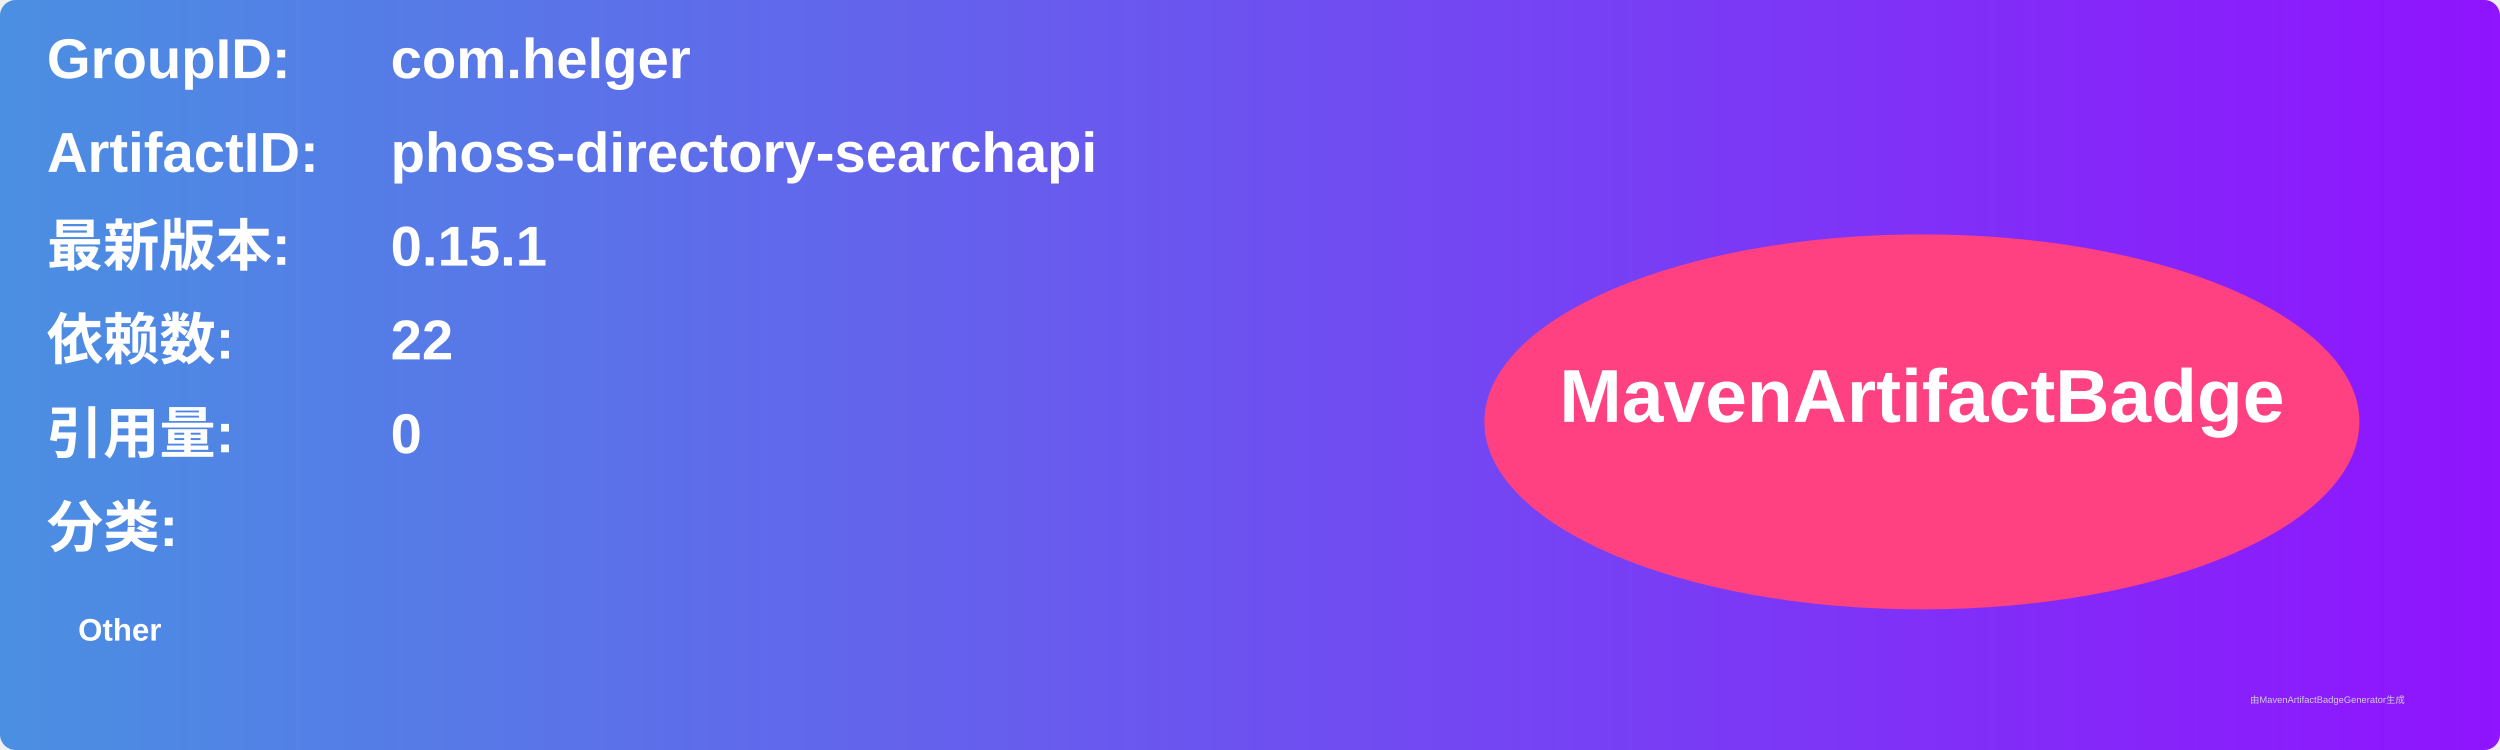
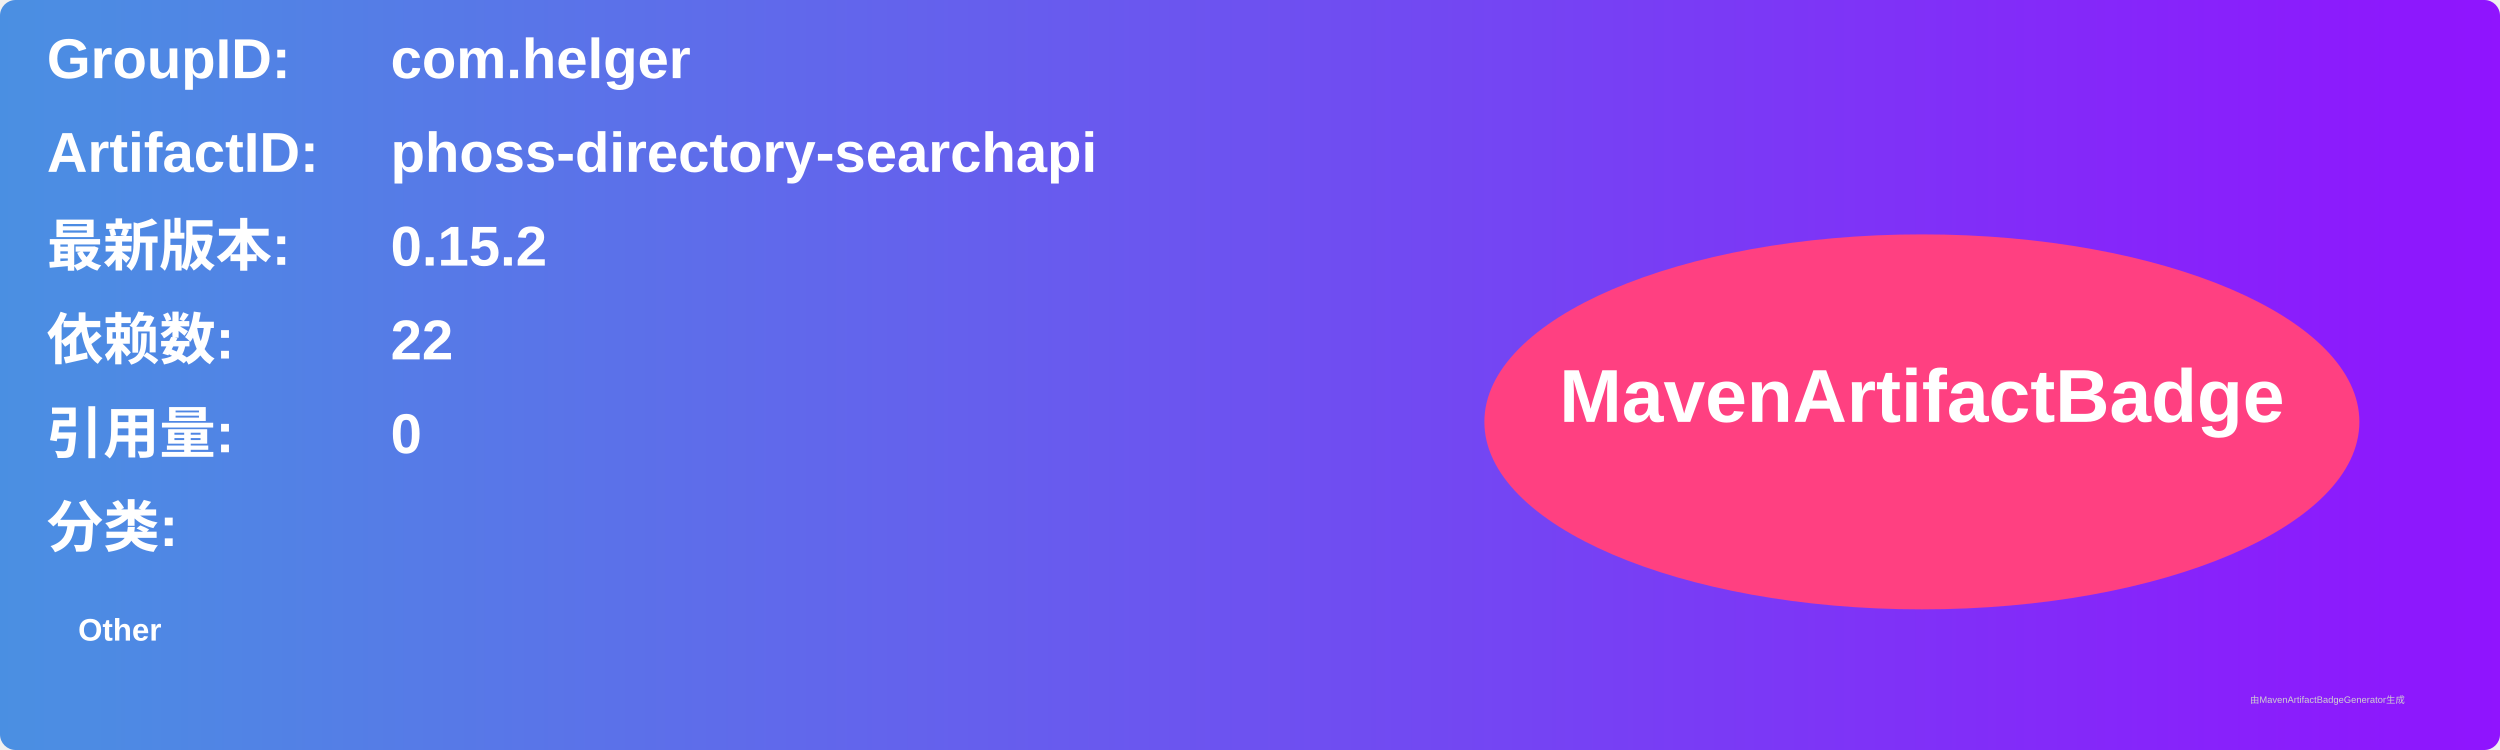
<svg xmlns="http://www.w3.org/2000/svg" width="800" height="240" viewBox="0 0 800 240">
  <linearGradient id="grad" x1="0%" y1="0%" x2="100%" y2="0%">
    <stop offset="0%" stop-color="#4a90e2" />
    <stop offset="100%" stop-color="#9013fe" />
  </linearGradient>
  <rect width="100%" height="100%" rx="5" ry="5" fill="url(#grad)" />
  <g transform="translate(15, 15)">
    <text x="0" y="10" font-family="Arial" font-size="18" fill="white" font-weight="bold" width="260">GroupID:</text>
    <text x="110" y="10" font-family="Arial" font-size="18" fill="white" font-weight="bold" width="460">com.helger</text>
    <text x="0" y="40" font-family="Arial" font-size="18" fill="white" font-weight="bold" width="260">ArtifactID:</text>
    <text x="110" y="40" font-family="Arial" font-size="18" fill="white" font-weight="bold" width="460">phoss-directory-searchapi</text>
    <text x="0" y="70" font-family="Arial" font-size="18" fill="white" font-weight="bold">最新版本:</text>
    <text x="110" y="70" font-family="Arial" font-size="18" fill="white" font-weight="bold">
-       <tspan font-weight="bold">0.15.1</tspan>
+       <tspan font-weight="bold">0.15.2</tspan>
    </text>
    <text x="0" y="100" font-family="Arial" font-size="18" fill="white" font-weight="bold">依赖数: </text>
    <text x="110" y="100" font-family="Arial" font-size="18" fill="white">
      <tspan font-weight="bold">22</tspan>
    </text>
    <text x="0" y="130" font-family="Arial" font-size="18" fill="white" font-weight="bold">引用量: </text>
    <text x="110" y="130" font-family="Arial" font-size="18" fill="white">
      <tspan font-weight="bold">0</tspan>
    </text>
    <text x="0" y="160" font-family="Arial" font-size="18" fill="white" font-weight="bold">分类:</text>
    <text x="10" y="190" font-family="Arial" font-size="10" fill="white">
      <tspan font-weight="bold">Other</tspan>
    </text>
    <ellipse cx="600" cy="120" rx="140" ry="60" fill="#ff4081" />
    <text x="600" y="120" text-anchor="middle" font-family="Arial" font-size="24" fill="white" font-weight="bold">MavenArtifactBadge</text>
  </g>
  <text x="720" y="225" font-family="Arial" font-size="3" fill="#d0d0d0">由MavenArtifactBadgeGenerator生成</text>
</svg>
